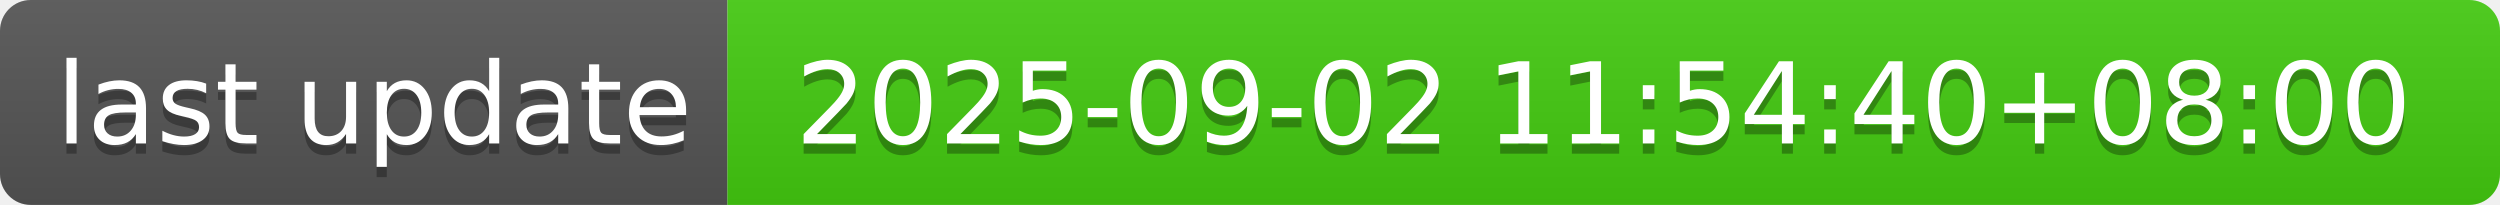
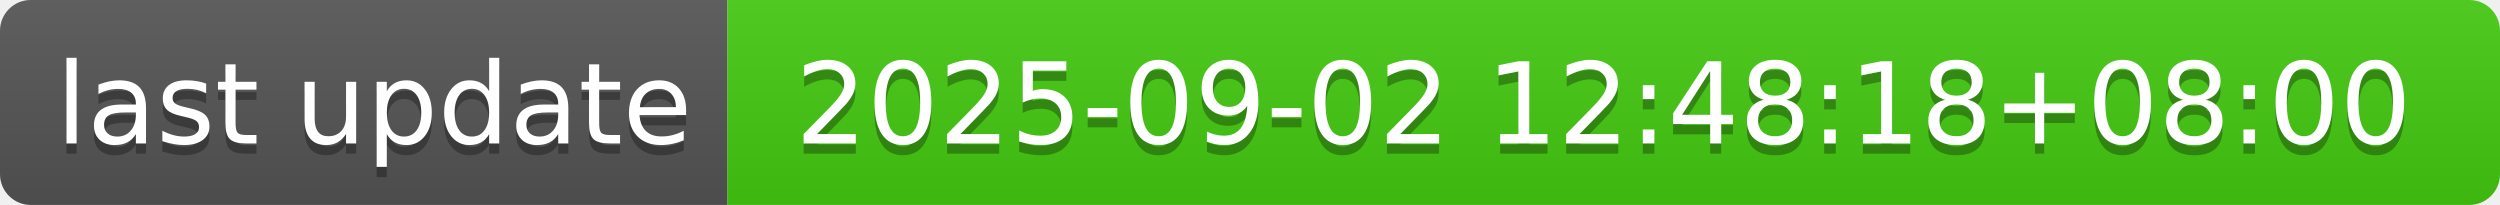
- <svg xmlns="http://www.w3.org/2000/svg" width="244" height="20" role="img" aria-label="last update: 2025-09-02 11:54:40+08:00">
+ <svg xmlns="http://www.w3.org/2000/svg" width="244" height="20" role="img" aria-label="last update: 2025-09-02 12:48:18+08:00">
  <linearGradient id="s" x2="0" y2="100%">
    <stop offset="0" stop-color="#bbb" stop-opacity=".1" />
    <stop offset="1" stop-opacity=".1" />
  </linearGradient>
  <clipPath id="r">
    <rect width="244" height="20" rx="3" fill="#fff" />
  </clipPath>
  <g clip-path="url(#r)">
    <rect width="71" height="20" fill="#555" />
    <rect x="71" width="173" height="20" fill="#4c1" />
    <rect width="244" height="20" fill="url(#s)" />
  </g>
  <g fill="#fff" text-anchor="middle" font-family="Verdana,Geneva,DejaVu Sans,sans-serif" text-rendering="geometricPrecision" font-size="110">
    <text aria-hidden="true" x="365" y="150" fill="#010101" fill-opacity=".3" transform="scale(.1)" textLength="610">last update</text>
    <text x="365" y="140" transform="scale(.1)" fill="#fff" textLength="610">last update</text>
-     <text aria-hidden="true" x="1565" y="150" fill="#010101" fill-opacity=".3" transform="scale(.1)" textLength="1630">2025-09-02 11:54:40+08:00</text>
-     <text x="1565" y="140" transform="scale(.1)" fill="#fff" textLength="1630">2025-09-02 11:54:40+08:00</text>
+     <text aria-hidden="true" x="1565" y="150" fill="#010101" fill-opacity=".3" transform="scale(.1)" textLength="1630">2025-09-02 12:48:18+08:00</text>
+     <text x="1565" y="140" transform="scale(.1)" fill="#fff" textLength="1630">2025-09-02 12:48:18+08:00</text>
  </g>
</svg>
